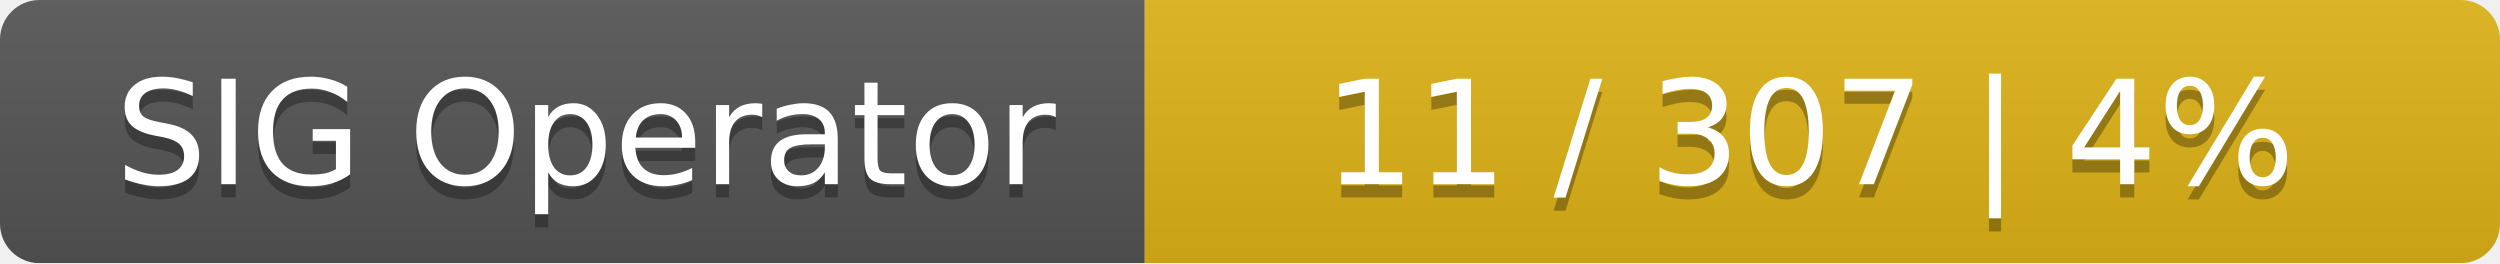
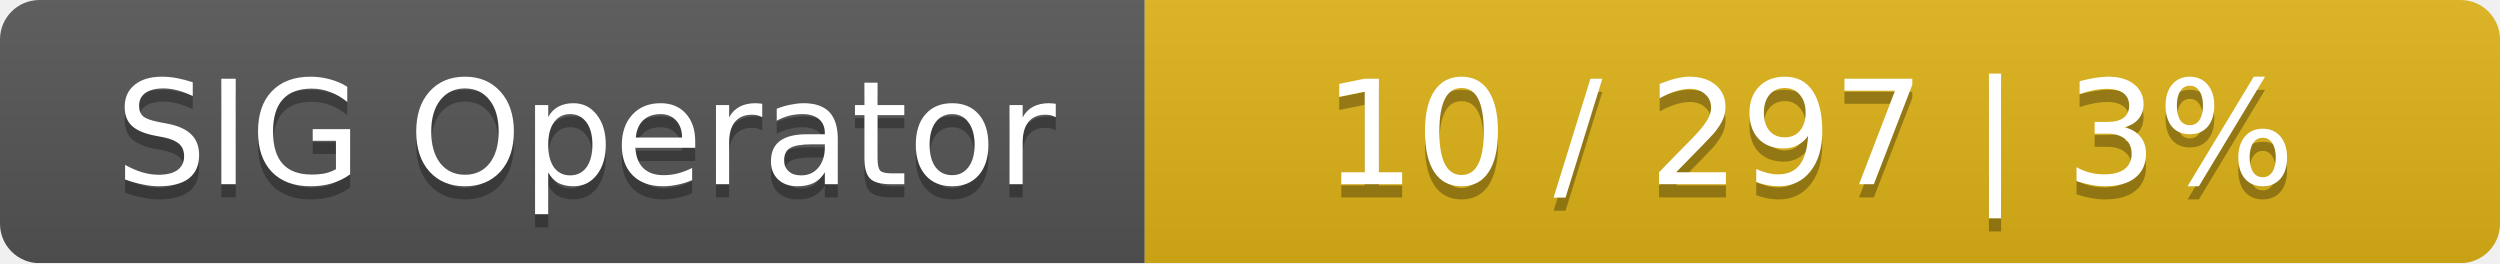
<svg xmlns="http://www.w3.org/2000/svg" width="190" height="20">
  <linearGradient id="smooth" x2="0" y2="100%">
    <stop offset="0" stop-color="#bbb" stop-opacity=".1" />
    <stop offset="1" stop-opacity=".1" />
  </linearGradient>
  <mask id="round">
    <rect width="190" height="20" rx="3" fill="#fff" />
  </mask>
  <g mask="url(#round)">
    <rect width="87" height="20" fill="#555" />
    <rect x="87" width="103" height="20" fill="#dfb317" />
    <rect width="190" height="20" fill="url(#smooth)" />
  </g>
  <g fill="#fff" text-anchor="middle" font-family="DejaVu Sans,Verdana,Geneva,sans-serif" font-size="11">
    <text x="44.5" y="15" fill="#010101" fill-opacity=".3">SIG Operator</text>
    <text x="44.5" y="14">SIG Operator</text>
-     <text x="137.5" y="15" fill="#010101" fill-opacity=".3">11 / 307    |    4%</text>
-     <text x="137.5" y="14">11 / 307    |    4%</text>
+     <text x="137.5" y="15" fill="#010101" fill-opacity=".3">10 / 297    |    3%</text>
+     <text x="137.5" y="14">10 / 297    |    3%</text>
  </g>
</svg>
